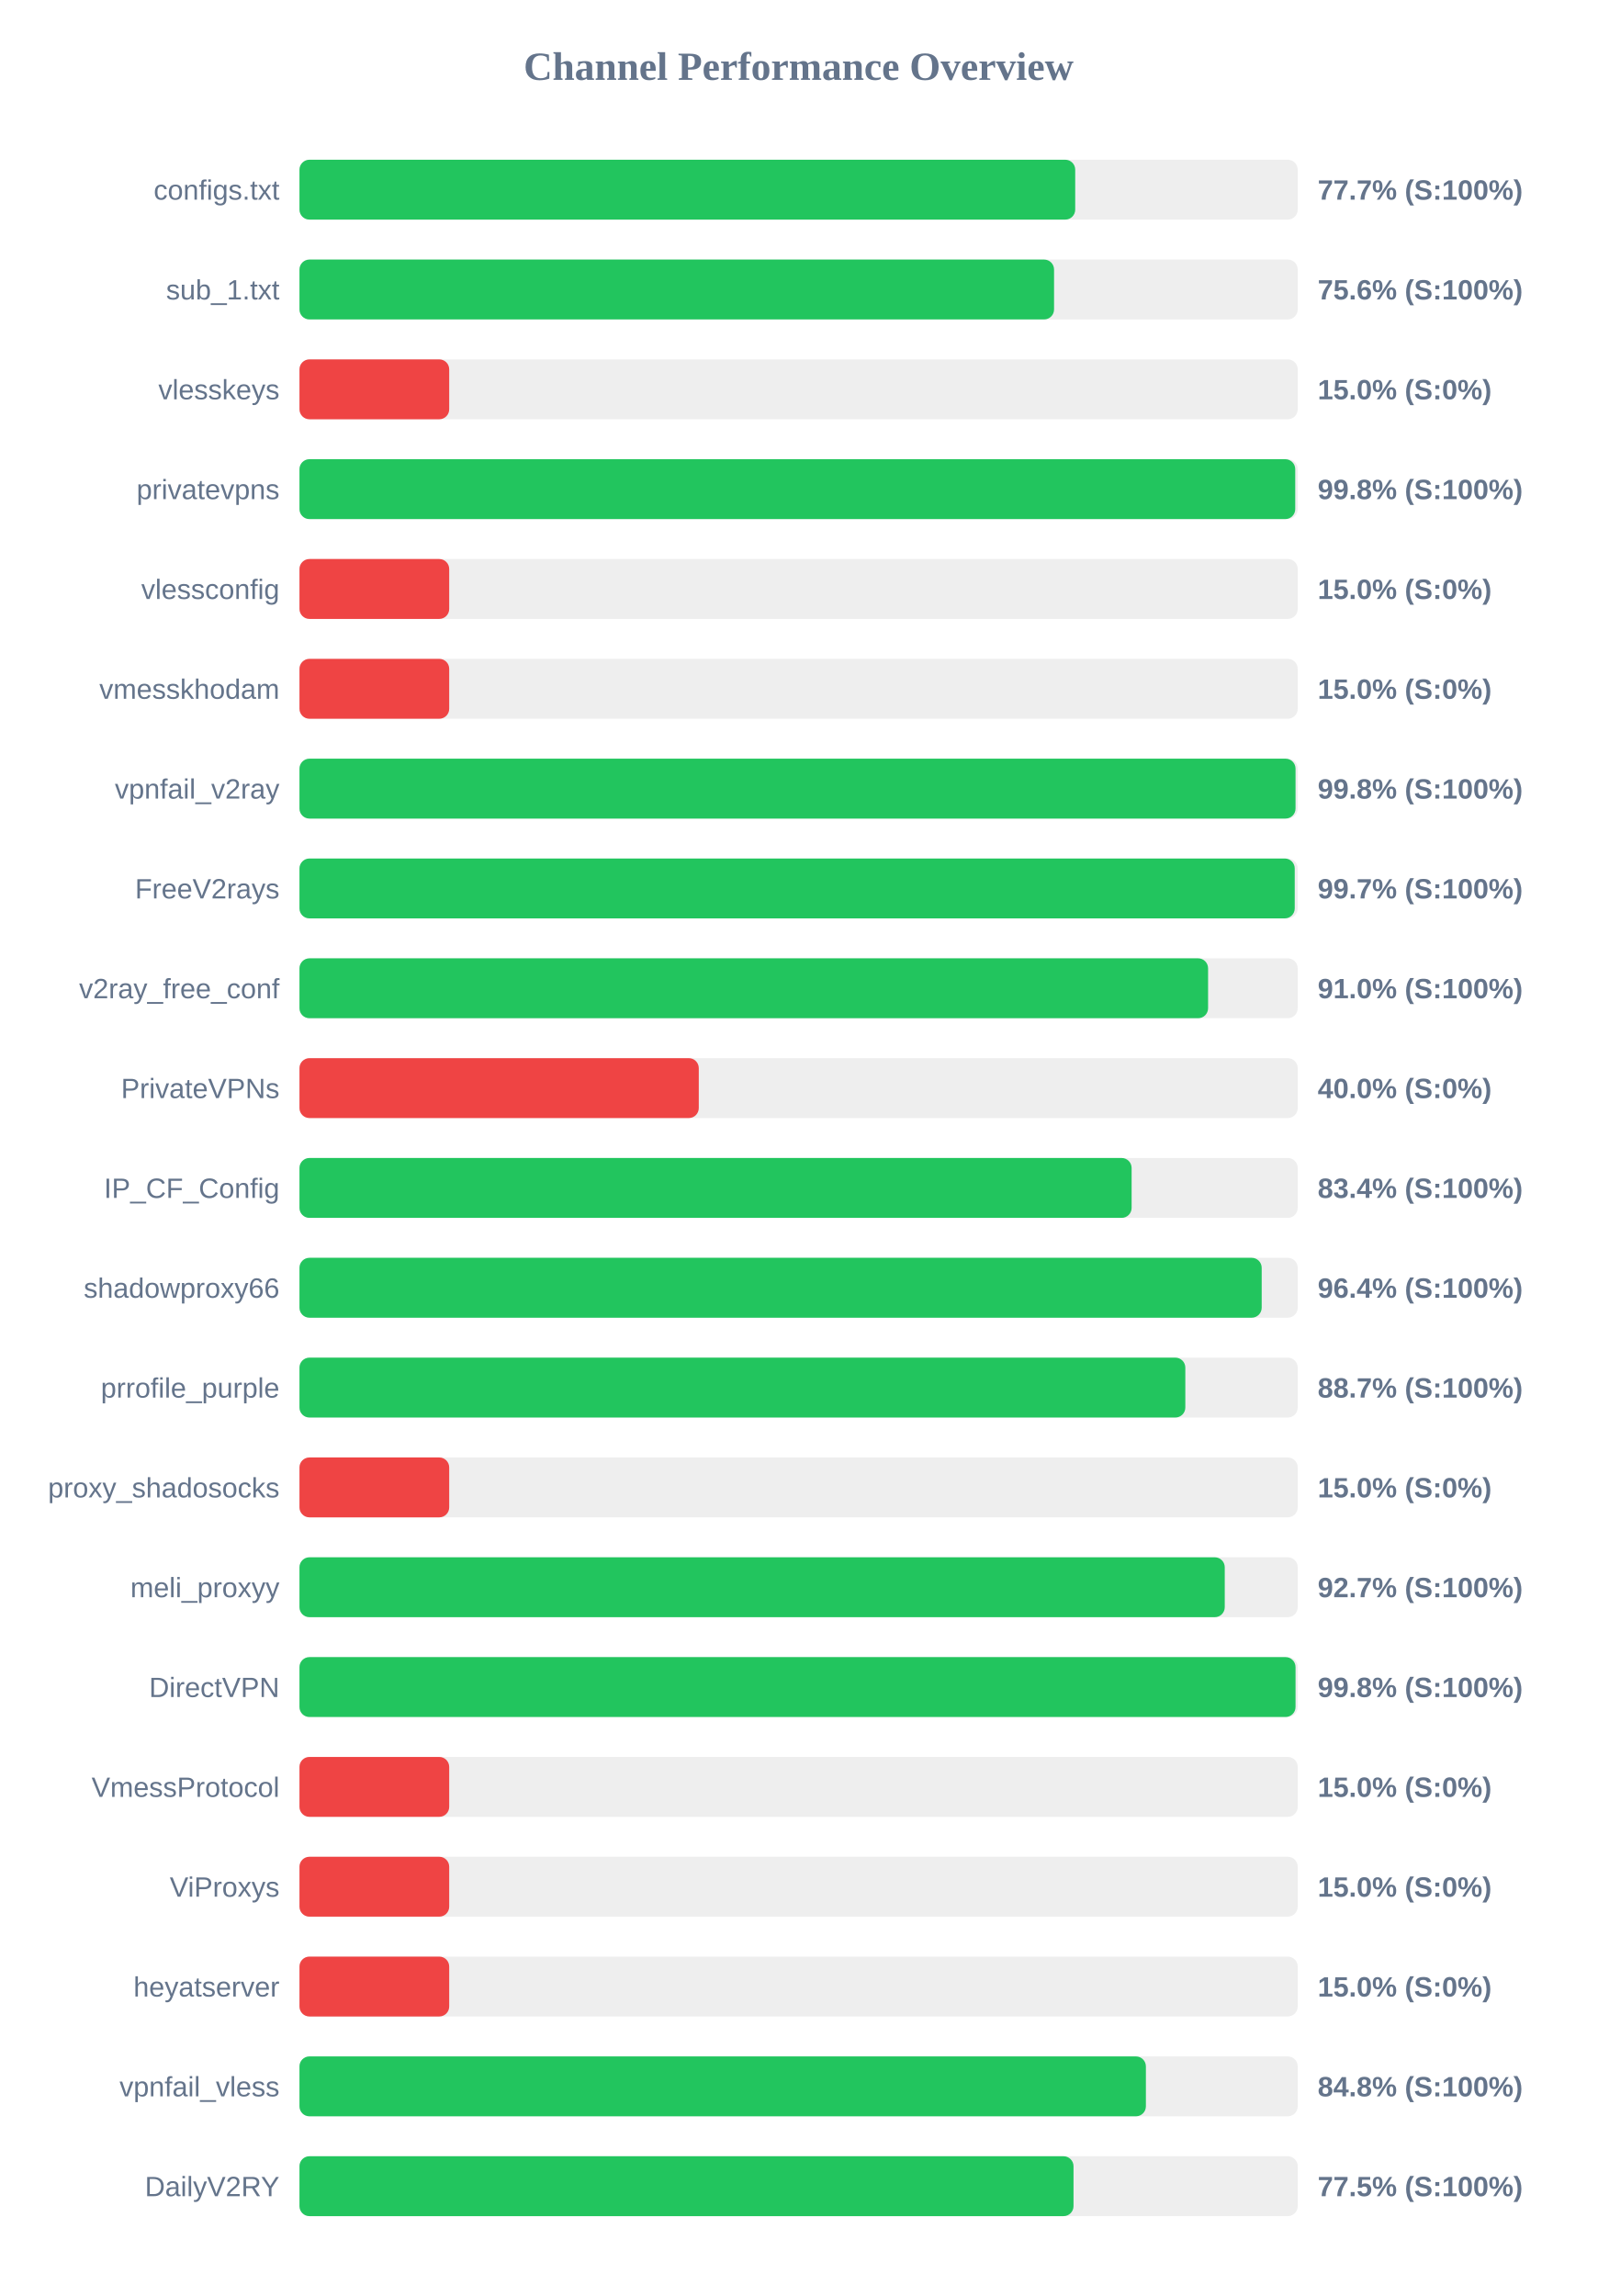
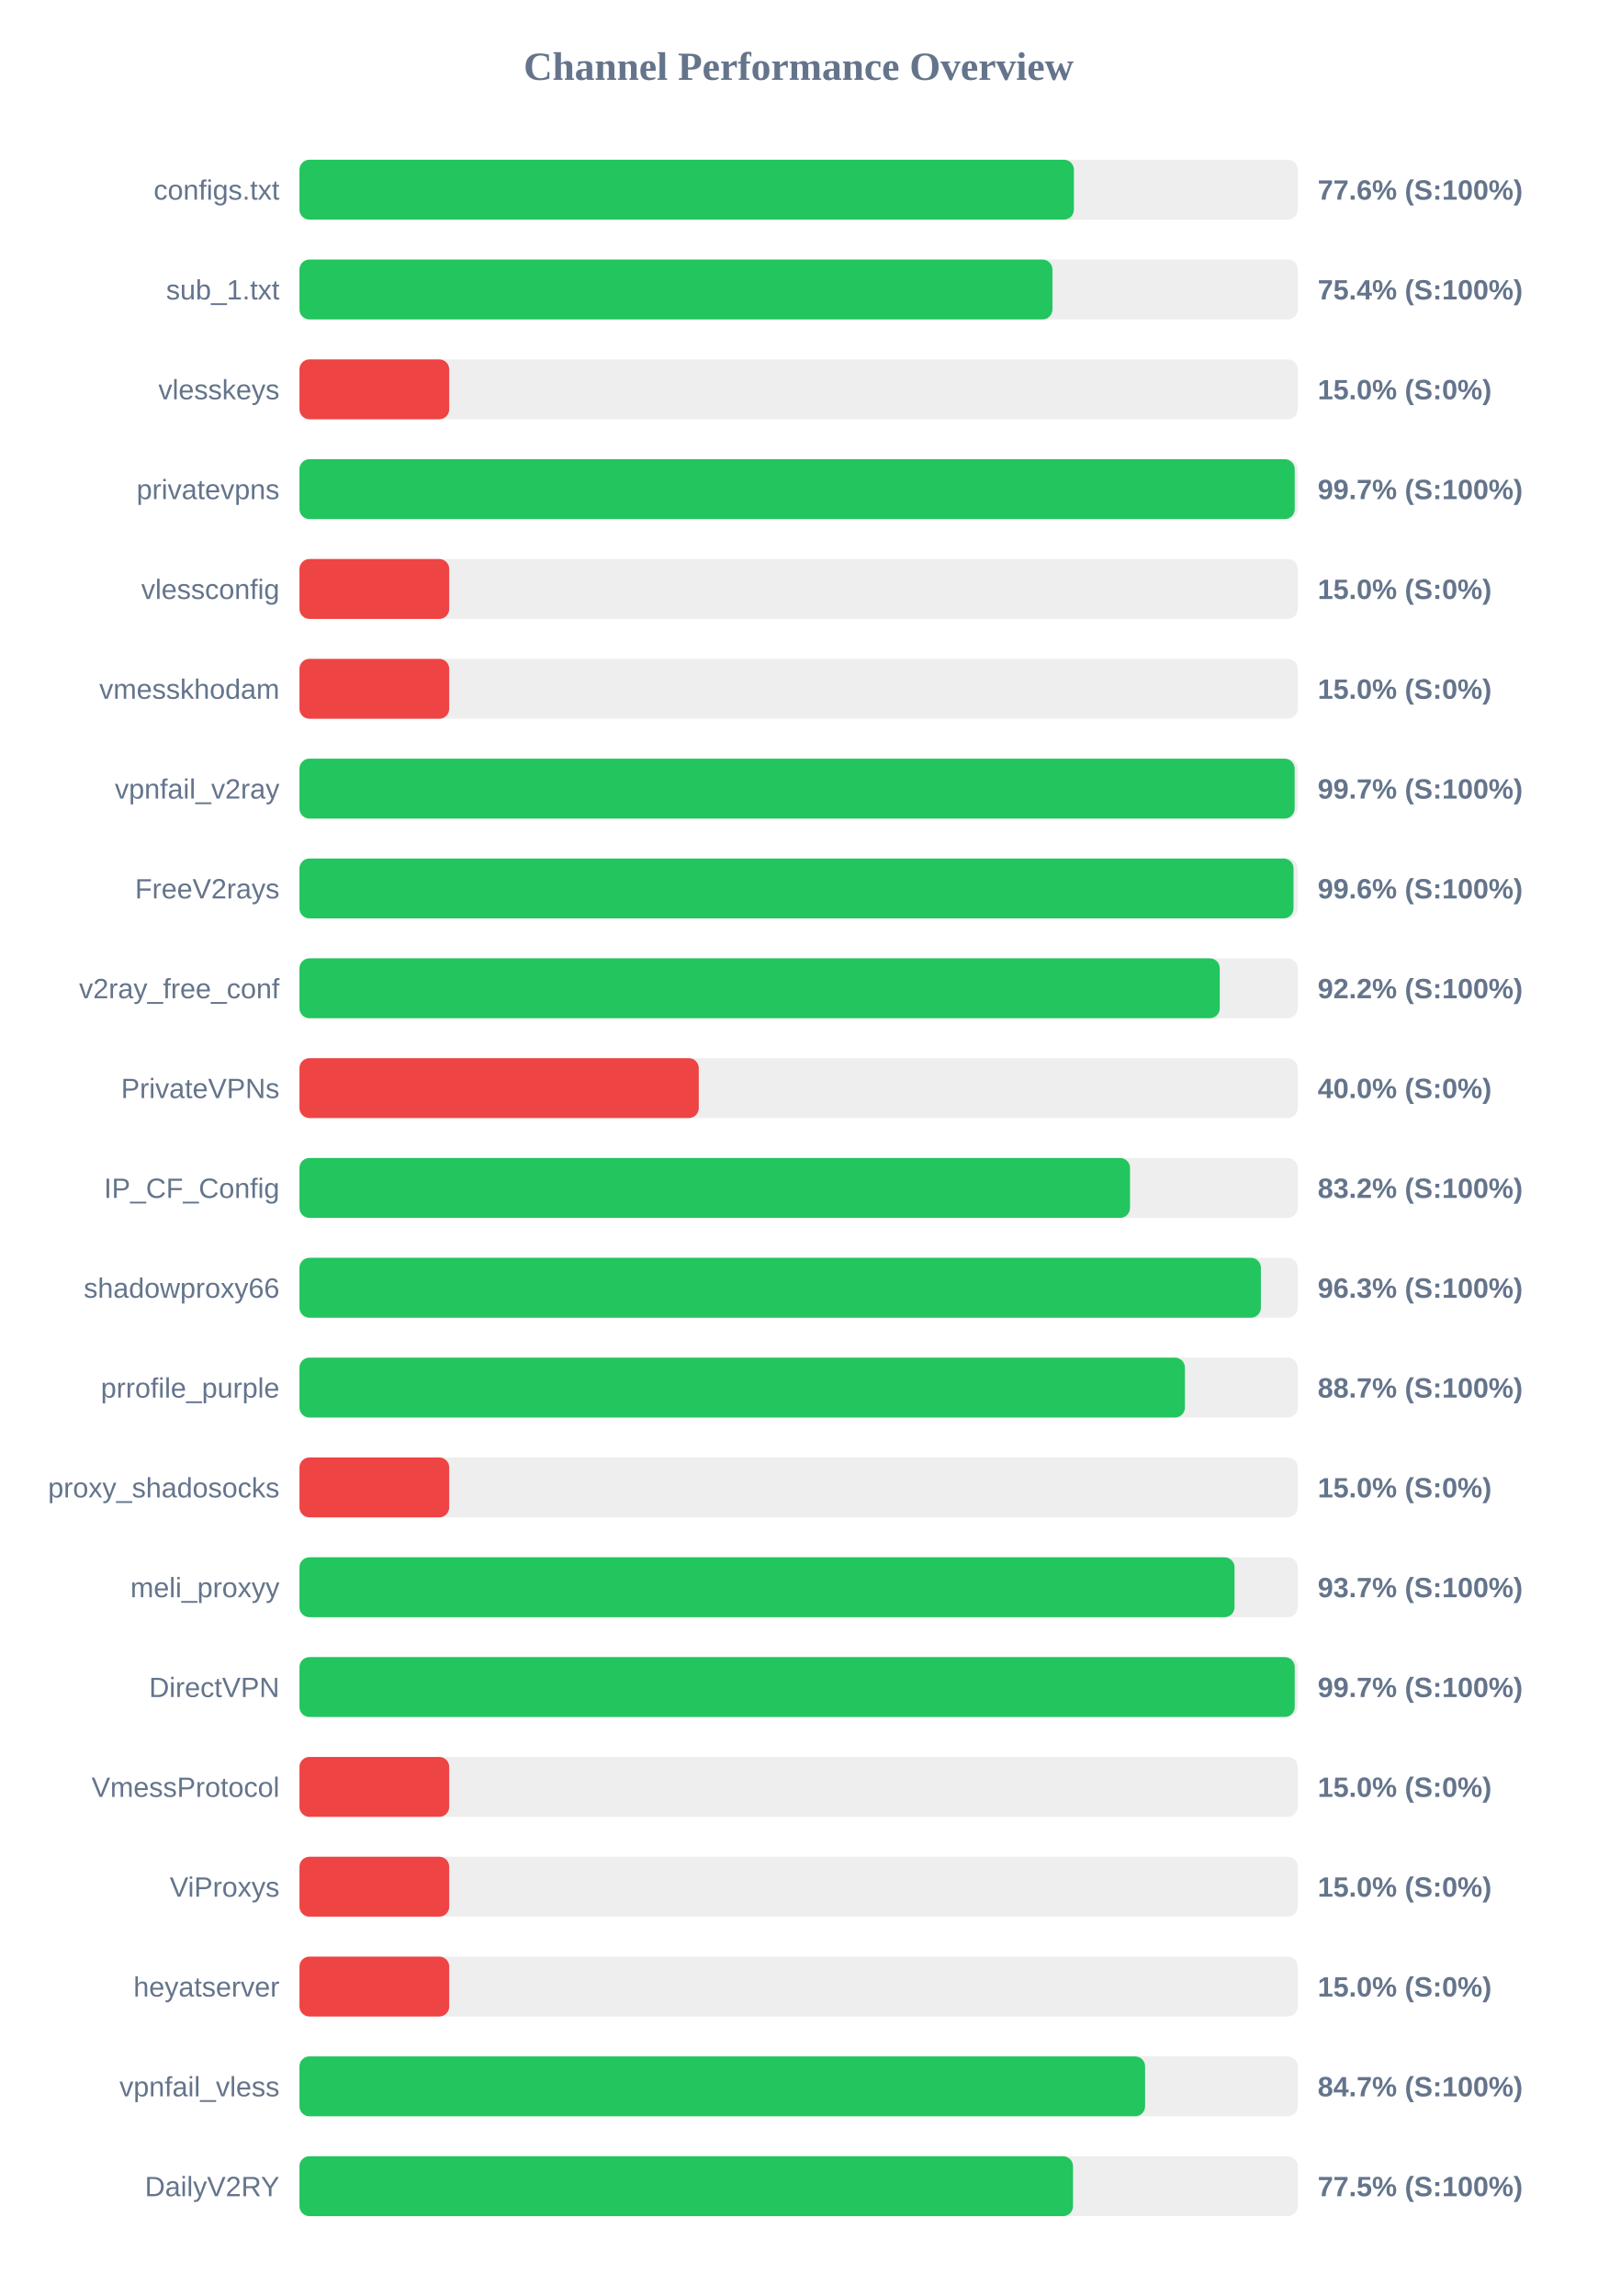
<svg xmlns="http://www.w3.org/2000/svg" width="800" height="1150" version="1.1">
  <style>
        .row { font: 14px Arial; fill: #64748b; }
        .score { font: bold 14px Arial; fill: #64748b; }
    </style>
  <text x="400" y="40" text-anchor="middle" font-size="20px" font-weight="bold" fill="#64748b">Channel Performance Overview</text>
  <rect x="150" y="80" width="500" height="30" fill="#eee" rx="5" />
-   <rect x="150" y="80" width="388.55" height="30" fill="#22c55e" rx="5" />
+   <rect x="150" y="80" width="387.9" height="30" fill="#22c55e" rx="5" />
  <text x="140" y="100" text-anchor="end" class="row">configs.txt</text>
-   <text x="660" y="100" text-anchor="start" class="score">77.7% (S:100%)</text>
+   <text x="660" y="100" text-anchor="start" class="score">77.6% (S:100%)</text>
  <rect x="150" y="130" width="500" height="30" fill="#eee" rx="5" />
-   <rect x="150" y="130" width="377.95" height="30" fill="#22c55e" rx="5" />
+   <rect x="150" y="130" width="377.15" height="30" fill="#22c55e" rx="5" />
  <text x="140" y="150" text-anchor="end" class="row">sub_1.txt</text>
-   <text x="660" y="150" text-anchor="start" class="score">75.6% (S:100%)</text>
+   <text x="660" y="150" text-anchor="start" class="score">75.4% (S:100%)</text>
  <rect x="150" y="180" width="500" height="30" fill="#eee" rx="5" />
  <rect x="150" y="180" width="75.0" height="30" fill="#ef4444" rx="5" />
  <text x="140" y="200" text-anchor="end" class="row">vlesskeys</text>
  <text x="660" y="200" text-anchor="start" class="score">15.0% (S:0%)</text>
  <rect x="150" y="230" width="500" height="30" fill="#eee" rx="5" />
-   <rect x="150" y="230" width="498.75" height="30" fill="#22c55e" rx="5" />
+   <rect x="150" y="230" width="498.5" height="30" fill="#22c55e" rx="5" />
  <text x="140" y="250" text-anchor="end" class="row">privatevpns</text>
-   <text x="660" y="250" text-anchor="start" class="score">99.8% (S:100%)</text>
+   <text x="660" y="250" text-anchor="start" class="score">99.7% (S:100%)</text>
  <rect x="150" y="280" width="500" height="30" fill="#eee" rx="5" />
  <rect x="150" y="280" width="75.0" height="30" fill="#ef4444" rx="5" />
  <text x="140" y="300" text-anchor="end" class="row">vlessconfig</text>
  <text x="660" y="300" text-anchor="start" class="score">15.0% (S:0%)</text>
  <rect x="150" y="330" width="500" height="30" fill="#eee" rx="5" />
  <rect x="150" y="330" width="75.0" height="30" fill="#ef4444" rx="5" />
  <text x="140" y="350" text-anchor="end" class="row">vmesskhodam</text>
  <text x="660" y="350" text-anchor="start" class="score">15.0% (S:0%)</text>
  <rect x="150" y="380" width="500" height="30" fill="#eee" rx="5" />
-   <rect x="150" y="380" width="498.9" height="30" fill="#22c55e" rx="5" />
+   <rect x="150" y="380" width="498.45" height="30" fill="#22c55e" rx="5" />
  <text x="140" y="400" text-anchor="end" class="row">vpnfail_v2ray</text>
-   <text x="660" y="400" text-anchor="start" class="score">99.8% (S:100%)</text>
+   <text x="660" y="400" text-anchor="start" class="score">99.7% (S:100%)</text>
  <rect x="150" y="430" width="500" height="30" fill="#eee" rx="5" />
-   <rect x="150" y="430" width="498.5" height="30" fill="#22c55e" rx="5" />
+   <rect x="150" y="430" width="497.9" height="30" fill="#22c55e" rx="5" />
  <text x="140" y="450" text-anchor="end" class="row">FreeV2rays</text>
-   <text x="660" y="450" text-anchor="start" class="score">99.7% (S:100%)</text>
+   <text x="660" y="450" text-anchor="start" class="score">99.6% (S:100%)</text>
  <rect x="150" y="480" width="500" height="30" fill="#eee" rx="5" />
-   <rect x="150" y="480" width="455.1" height="30" fill="#22c55e" rx="5" />
+   <rect x="150" y="480" width="460.95" height="30" fill="#22c55e" rx="5" />
  <text x="140" y="500" text-anchor="end" class="row">v2ray_free_conf</text>
-   <text x="660" y="500" text-anchor="start" class="score">91.0% (S:100%)</text>
+   <text x="660" y="500" text-anchor="start" class="score">92.2% (S:100%)</text>
  <rect x="150" y="530" width="500" height="30" fill="#eee" rx="5" />
  <rect x="150" y="530" width="200.0" height="30" fill="#ef4444" rx="5" />
  <text x="140" y="550" text-anchor="end" class="row">PrivateVPNs</text>
  <text x="660" y="550" text-anchor="start" class="score">40.0% (S:0%)</text>
  <rect x="150" y="580" width="500" height="30" fill="#eee" rx="5" />
-   <rect x="150" y="580" width="416.8" height="30" fill="#22c55e" rx="5" />
+   <rect x="150" y="580" width="416.0" height="30" fill="#22c55e" rx="5" />
  <text x="140" y="600" text-anchor="end" class="row">IP_CF_Config</text>
-   <text x="660" y="600" text-anchor="start" class="score">83.4% (S:100%)</text>
+   <text x="660" y="600" text-anchor="start" class="score">83.2% (S:100%)</text>
  <rect x="150" y="630" width="500" height="30" fill="#eee" rx="5" />
-   <rect x="150" y="630" width="481.95" height="30" fill="#22c55e" rx="5" />
+   <rect x="150" y="630" width="481.55" height="30" fill="#22c55e" rx="5" />
  <text x="140" y="650" text-anchor="end" class="row">shadowproxy66</text>
-   <text x="660" y="650" text-anchor="start" class="score">96.4% (S:100%)</text>
+   <text x="660" y="650" text-anchor="start" class="score">96.3% (S:100%)</text>
  <rect x="150" y="680" width="500" height="30" fill="#eee" rx="5" />
-   <rect x="150" y="680" width="443.7" height="30" fill="#22c55e" rx="5" />
+   <rect x="150" y="680" width="443.5" height="30" fill="#22c55e" rx="5" />
  <text x="140" y="700" text-anchor="end" class="row">prrofile_purple</text>
  <text x="660" y="700" text-anchor="start" class="score">88.7% (S:100%)</text>
  <rect x="150" y="730" width="500" height="30" fill="#eee" rx="5" />
  <rect x="150" y="730" width="75.0" height="30" fill="#ef4444" rx="5" />
  <text x="140" y="750" text-anchor="end" class="row">proxy_shadosocks</text>
  <text x="660" y="750" text-anchor="start" class="score">15.0% (S:0%)</text>
  <rect x="150" y="780" width="500" height="30" fill="#eee" rx="5" />
-   <rect x="150" y="780" width="463.45" height="30" fill="#22c55e" rx="5" />
+   <rect x="150" y="780" width="468.35" height="30" fill="#22c55e" rx="5" />
  <text x="140" y="800" text-anchor="end" class="row">meli_proxyy</text>
-   <text x="660" y="800" text-anchor="start" class="score">92.7% (S:100%)</text>
+   <text x="660" y="800" text-anchor="start" class="score">93.7% (S:100%)</text>
  <rect x="150" y="830" width="500" height="30" fill="#eee" rx="5" />
-   <rect x="150" y="830" width="498.9" height="30" fill="#22c55e" rx="5" />
+   <rect x="150" y="830" width="498.5" height="30" fill="#22c55e" rx="5" />
  <text x="140" y="850" text-anchor="end" class="row">DirectVPN</text>
-   <text x="660" y="850" text-anchor="start" class="score">99.8% (S:100%)</text>
+   <text x="660" y="850" text-anchor="start" class="score">99.7% (S:100%)</text>
  <rect x="150" y="880" width="500" height="30" fill="#eee" rx="5" />
  <rect x="150" y="880" width="75.0" height="30" fill="#ef4444" rx="5" />
  <text x="140" y="900" text-anchor="end" class="row">VmessProtocol</text>
  <text x="660" y="900" text-anchor="start" class="score">15.0% (S:0%)</text>
  <rect x="150" y="930" width="500" height="30" fill="#eee" rx="5" />
  <rect x="150" y="930" width="75.0" height="30" fill="#ef4444" rx="5" />
  <text x="140" y="950" text-anchor="end" class="row">ViProxys</text>
  <text x="660" y="950" text-anchor="start" class="score">15.0% (S:0%)</text>
  <rect x="150" y="980" width="500" height="30" fill="#eee" rx="5" />
  <rect x="150" y="980" width="75.0" height="30" fill="#ef4444" rx="5" />
  <text x="140" y="1000" text-anchor="end" class="row">heyatserver</text>
  <text x="660" y="1000" text-anchor="start" class="score">15.0% (S:0%)</text>
  <rect x="150" y="1030" width="500" height="30" fill="#eee" rx="5" />
-   <rect x="150" y="1030" width="423.95" height="30" fill="#22c55e" rx="5" />
+   <rect x="150" y="1030" width="423.55" height="30" fill="#22c55e" rx="5" />
  <text x="140" y="1050" text-anchor="end" class="row">vpnfail_vless</text>
-   <text x="660" y="1050" text-anchor="start" class="score">84.8% (S:100%)</text>
+   <text x="660" y="1050" text-anchor="start" class="score">84.7% (S:100%)</text>
  <rect x="150" y="1080" width="500" height="30" fill="#eee" rx="5" />
-   <rect x="150" y="1080" width="387.7" height="30" fill="#22c55e" rx="5" />
+   <rect x="150" y="1080" width="387.45" height="30" fill="#22c55e" rx="5" />
  <text x="140" y="1100" text-anchor="end" class="row">DailyV2RY</text>
  <text x="660" y="1100" text-anchor="start" class="score">77.5% (S:100%)</text>
</svg>
